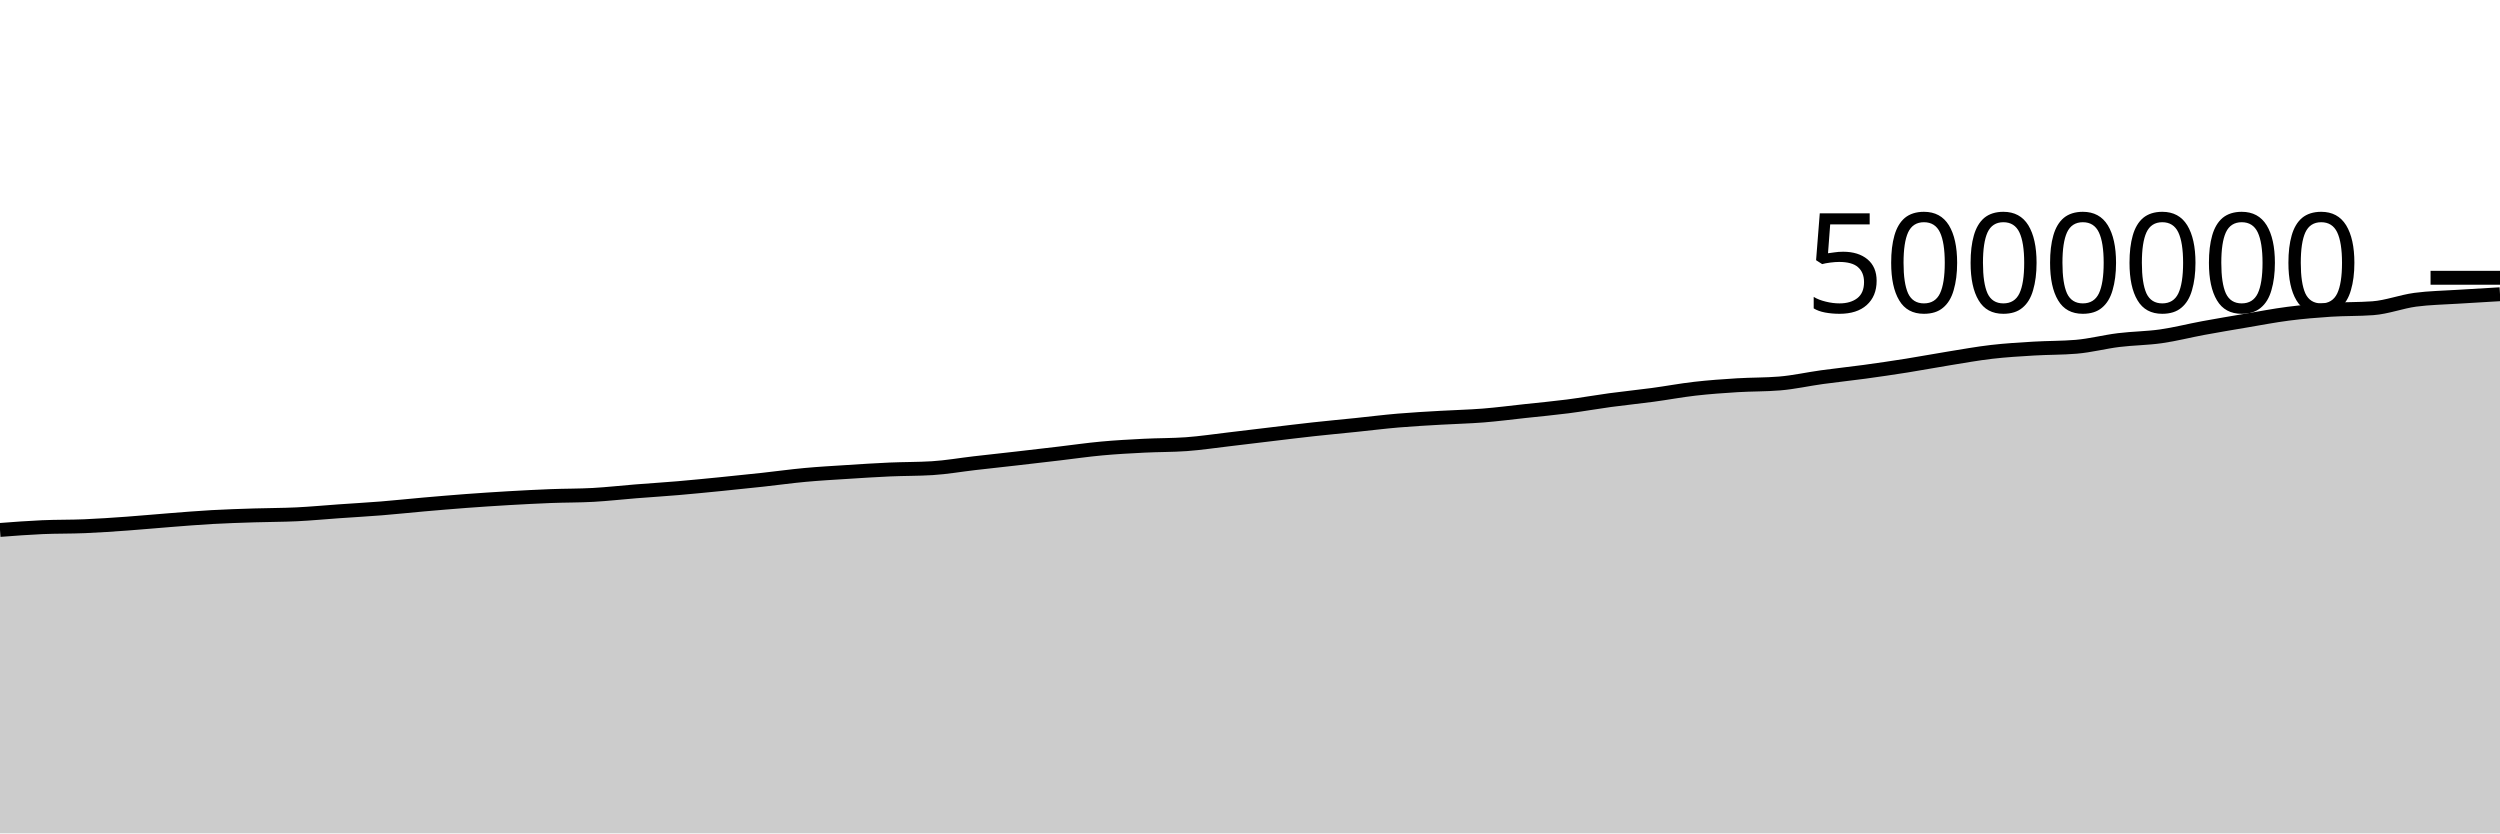
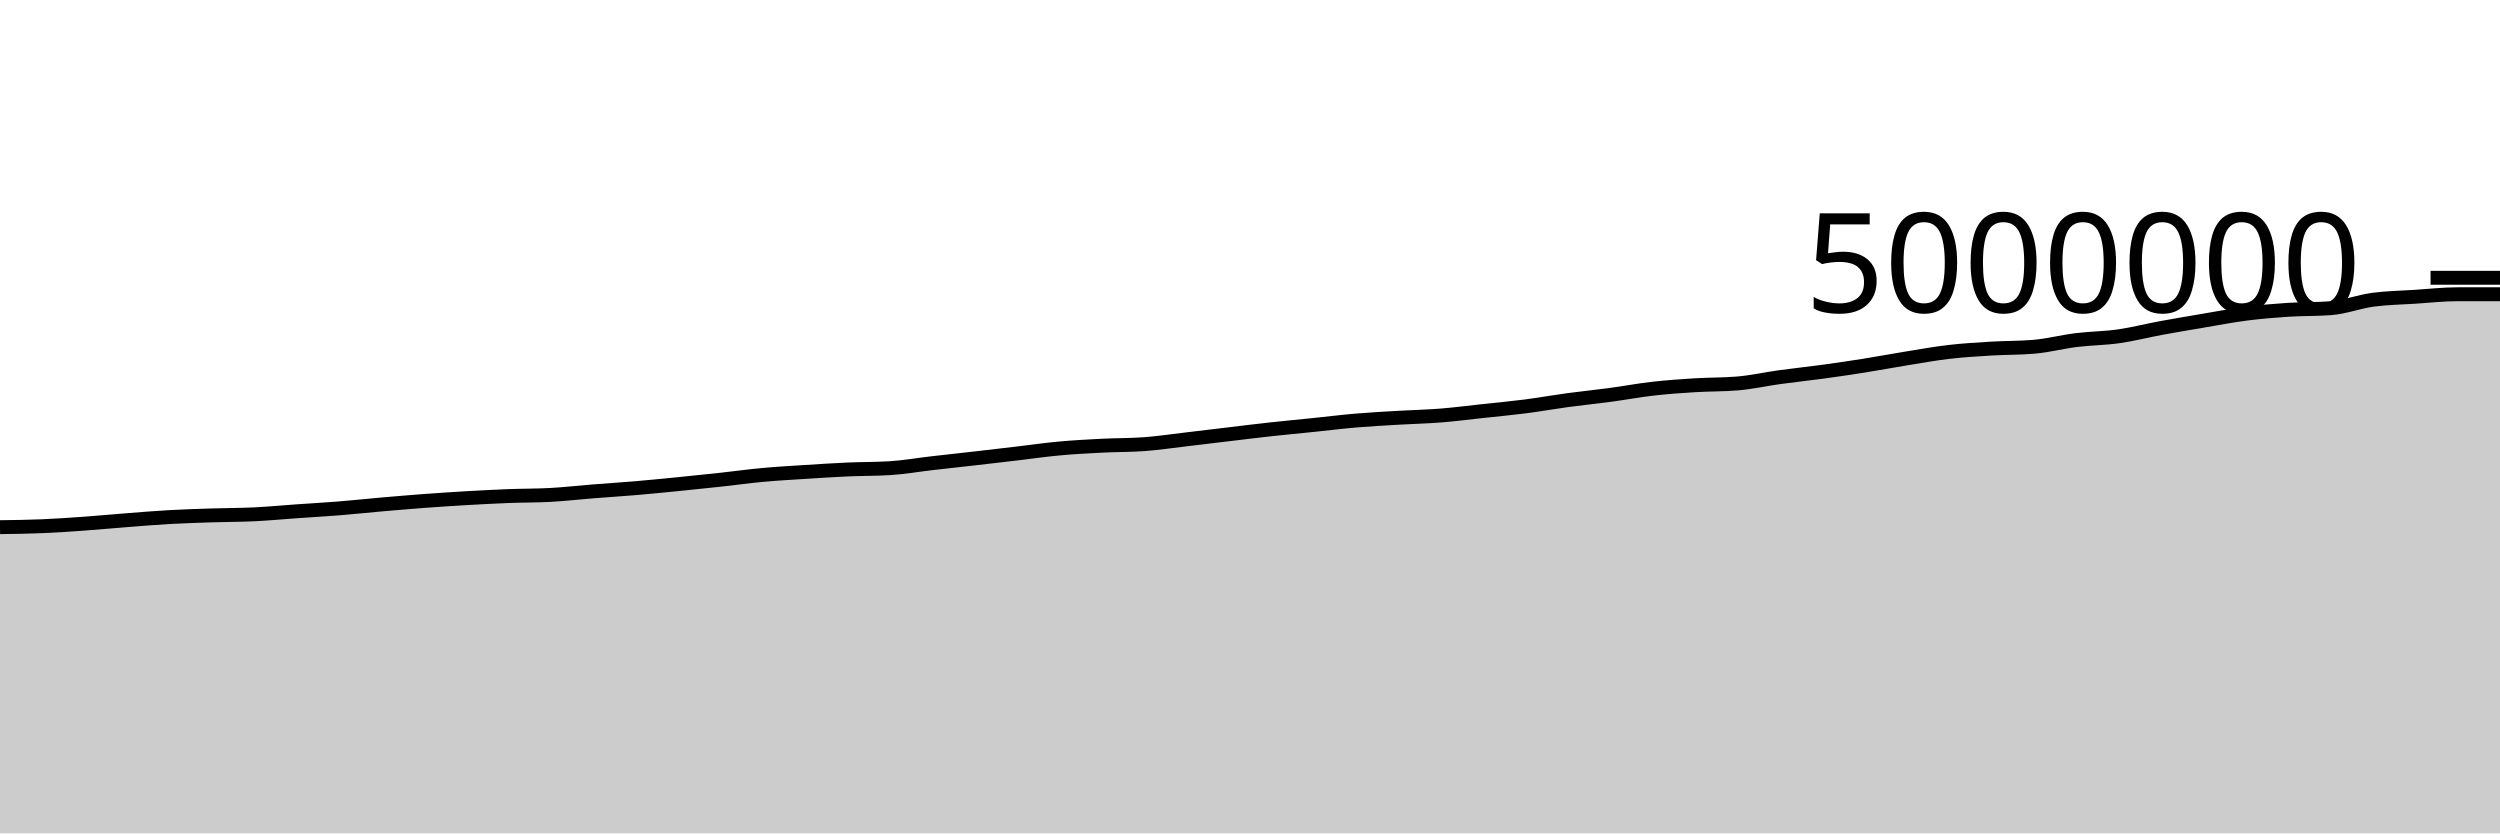
<svg xmlns="http://www.w3.org/2000/svg" viewBox="0 0 180 60">
  <g transform="translate(0,20)">
-     <path class="area" fill="rgba(0, 0, 0, 0.2)" d="M0,18.156C1.017,18.078,2.034,18.001,3.051,17.956C4.068,17.912,5.085,17.93,6.102,17.887C7.119,17.844,8.136,17.772,9.153,17.7C10.169,17.627,11.186,17.529,12.203,17.451C13.22,17.372,14.237,17.286,15.254,17.229C16.271,17.172,17.288,17.141,18.305,17.108C19.322,17.075,20.339,17.08,21.356,17.031C22.373,16.982,23.39,16.884,24.407,16.813C25.424,16.741,26.441,16.685,27.458,16.604C28.475,16.522,29.492,16.412,30.508,16.323C31.525,16.235,32.542,16.147,33.559,16.071C34.576,15.996,35.593,15.928,36.61,15.869C37.627,15.81,38.644,15.757,39.661,15.717C40.678,15.678,41.695,15.689,42.712,15.633C43.729,15.576,44.746,15.459,45.763,15.378C46.78,15.298,47.797,15.234,48.814,15.148C49.831,15.061,50.847,14.96,51.864,14.859C52.881,14.758,53.898,14.653,54.915,14.542C55.932,14.432,56.949,14.288,57.966,14.195C58.983,14.101,60,14.045,61.017,13.98C62.034,13.914,63.051,13.848,64.068,13.803C65.085,13.758,66.102,13.772,67.119,13.709C68.136,13.647,69.153,13.466,70.169,13.349C71.186,13.232,72.203,13.124,73.22,13.007C74.237,12.891,75.254,12.771,76.271,12.652C77.288,12.532,78.305,12.384,79.322,12.291C80.339,12.197,81.356,12.142,82.373,12.091C83.39,12.039,84.407,12.054,85.424,11.98C86.441,11.906,87.458,11.751,88.475,11.633C89.492,11.514,90.508,11.388,91.525,11.267C92.542,11.146,93.559,11.019,94.576,10.908C95.593,10.796,96.61,10.703,97.627,10.598C98.644,10.493,99.661,10.365,100.678,10.279C101.695,10.192,102.712,10.139,103.729,10.079C104.746,10.019,105.763,9.998,106.78,9.918C107.797,9.837,108.814,9.704,109.831,9.594C110.847,9.485,111.864,9.391,112.881,9.26C113.898,9.129,114.915,8.946,115.932,8.808C116.949,8.671,117.966,8.57,118.983,8.433C120,8.297,121.017,8.104,122.034,7.988C123.051,7.872,124.068,7.8,125.085,7.737C126.102,7.675,127.119,7.695,128.136,7.61C129.153,7.526,130.169,7.295,131.186,7.155C132.203,7.015,133.22,6.91,134.237,6.771C135.254,6.632,136.271,6.483,137.288,6.322C138.305,6.16,139.322,5.967,140.339,5.803C141.356,5.639,142.373,5.454,143.39,5.336C144.407,5.218,145.424,5.158,146.441,5.097C147.458,5.036,148.475,5.054,149.492,4.967C150.508,4.881,151.525,4.611,152.542,4.486C153.559,4.36,154.576,4.359,155.593,4.214C156.61,4.069,157.627,3.805,158.644,3.618C159.661,3.43,160.678,3.26,161.695,3.088C162.712,2.917,163.729,2.719,164.746,2.588C165.763,2.457,166.78,2.371,167.797,2.305C168.814,2.239,169.831,2.268,170.847,2.192C171.864,2.117,172.881,1.72,173.898,1.582C174.915,1.445,175.932,1.434,176.949,1.367C177.966,1.301,178.983,1.243,180,1.185L180,40C178.983,40,177.966,40,176.949,40C175.932,40,174.915,40,173.898,40C172.881,40,171.864,40,170.847,40C169.831,40,168.814,40,167.797,40C166.78,40,165.763,40,164.746,40C163.729,40,162.712,40,161.695,40C160.678,40,159.661,40,158.644,40C157.627,40,156.61,40,155.593,40C154.576,40,153.559,40,152.542,40C151.525,40,150.508,40,149.492,40C148.475,40,147.458,40,146.441,40C145.424,40,144.407,40,143.39,40C142.373,40,141.356,40,140.339,40C139.322,40,138.305,40,137.288,40C136.271,40,135.254,40,134.237,40C133.22,40,132.203,40,131.186,40C130.169,40,129.153,40,128.136,40C127.119,40,126.102,40,125.085,40C124.068,40,123.051,40,122.034,40C121.017,40,120,40,118.983,40C117.966,40,116.949,40,115.932,40C114.915,40,113.898,40,112.881,40C111.864,40,110.847,40,109.831,40C108.814,40,107.797,40,106.78,40C105.763,40,104.746,40,103.729,40C102.712,40,101.695,40,100.678,40C99.661,40,98.644,40,97.627,40C96.61,40,95.593,40,94.576,40C93.559,40,92.542,40,91.525,40C90.508,40,89.492,40,88.475,40C87.458,40,86.441,40,85.424,40C84.407,40,83.39,40,82.373,40C81.356,40,80.339,40,79.322,40C78.305,40,77.288,40,76.271,40C75.254,40,74.237,40,73.22,40C72.203,40,71.186,40,70.169,40C69.153,40,68.136,40,67.119,40C66.102,40,65.085,40,64.068,40C63.051,40,62.034,40,61.017,40C60,40,58.983,40,57.966,40C56.949,40,55.932,40,54.915,40C53.898,40,52.881,40,51.864,40C50.847,40,49.831,40,48.814,40C47.797,40,46.78,40,45.763,40C44.746,40,43.729,40,42.712,40C41.695,40,40.678,40,39.661,40C38.644,40,37.627,40,36.61,40C35.593,40,34.576,40,33.559,40C32.542,40,31.525,40,30.508,40C29.492,40,28.475,40,27.458,40C26.441,40,25.424,40,24.407,40C23.39,40,22.373,40,21.356,40C20.339,40,19.322,40,18.305,40C17.288,40,16.271,40,15.254,40C14.237,40,13.22,40,12.203,40C11.186,40,10.169,40,9.153,40C8.136,40,7.119,40,6.102,40C5.085,40,4.068,40,3.051,40C2.034,40,1.017,40,0,40Z" />
-     <path class="line" stroke="black" fill="none" d="M0,18.156C1.017,18.078,2.034,18.001,3.051,17.956C4.068,17.912,5.085,17.93,6.102,17.887C7.119,17.844,8.136,17.772,9.153,17.7C10.169,17.627,11.186,17.529,12.203,17.451C13.22,17.372,14.237,17.286,15.254,17.229C16.271,17.172,17.288,17.141,18.305,17.108C19.322,17.075,20.339,17.08,21.356,17.031C22.373,16.982,23.39,16.884,24.407,16.813C25.424,16.741,26.441,16.685,27.458,16.604C28.475,16.522,29.492,16.412,30.508,16.323C31.525,16.235,32.542,16.147,33.559,16.071C34.576,15.996,35.593,15.928,36.61,15.869C37.627,15.81,38.644,15.757,39.661,15.717C40.678,15.678,41.695,15.689,42.712,15.633C43.729,15.576,44.746,15.459,45.763,15.378C46.78,15.298,47.797,15.234,48.814,15.148C49.831,15.061,50.847,14.96,51.864,14.859C52.881,14.758,53.898,14.653,54.915,14.542C55.932,14.432,56.949,14.288,57.966,14.195C58.983,14.101,60,14.045,61.017,13.98C62.034,13.914,63.051,13.848,64.068,13.803C65.085,13.758,66.102,13.772,67.119,13.709C68.136,13.647,69.153,13.466,70.169,13.349C71.186,13.232,72.203,13.124,73.22,13.007C74.237,12.891,75.254,12.771,76.271,12.652C77.288,12.532,78.305,12.384,79.322,12.291C80.339,12.197,81.356,12.142,82.373,12.091C83.39,12.039,84.407,12.054,85.424,11.98C86.441,11.906,87.458,11.751,88.475,11.633C89.492,11.514,90.508,11.388,91.525,11.267C92.542,11.146,93.559,11.019,94.576,10.908C95.593,10.796,96.61,10.703,97.627,10.598C98.644,10.493,99.661,10.365,100.678,10.279C101.695,10.192,102.712,10.139,103.729,10.079C104.746,10.019,105.763,9.998,106.78,9.918C107.797,9.837,108.814,9.704,109.831,9.594C110.847,9.485,111.864,9.391,112.881,9.26C113.898,9.129,114.915,8.946,115.932,8.808C116.949,8.671,117.966,8.57,118.983,8.433C120,8.297,121.017,8.104,122.034,7.988C123.051,7.872,124.068,7.8,125.085,7.737C126.102,7.675,127.119,7.695,128.136,7.61C129.153,7.526,130.169,7.295,131.186,7.155C132.203,7.015,133.22,6.91,134.237,6.771C135.254,6.632,136.271,6.483,137.288,6.322C138.305,6.16,139.322,5.967,140.339,5.803C141.356,5.639,142.373,5.454,143.39,5.336C144.407,5.218,145.424,5.158,146.441,5.097C147.458,5.036,148.475,5.054,149.492,4.967C150.508,4.881,151.525,4.611,152.542,4.486C153.559,4.36,154.576,4.359,155.593,4.214C156.61,4.069,157.627,3.805,158.644,3.618C159.661,3.43,160.678,3.26,161.695,3.088C162.712,2.917,163.729,2.719,164.746,2.588C165.763,2.457,166.78,2.371,167.797,2.305C168.814,2.239,169.831,2.268,170.847,2.192C171.864,2.117,172.881,1.72,173.898,1.582C174.915,1.445,175.932,1.434,176.949,1.367C177.966,1.301,178.983,1.243,180,1.185" />
+     <path class="area" fill="rgba(0, 0, 0, 0.2)" d="M0,17.956C1.017,17.943,2.034,17.93,3.051,17.887C4.068,17.844,5.085,17.772,6.102,17.7C7.119,17.627,8.136,17.529,9.153,17.451C10.169,17.372,11.186,17.286,12.203,17.229C13.22,17.172,14.237,17.141,15.254,17.108C16.271,17.075,17.288,17.08,18.305,17.031C19.322,16.982,20.339,16.884,21.356,16.813C22.373,16.741,23.39,16.685,24.407,16.604C25.424,16.522,26.441,16.412,27.458,16.323C28.475,16.235,29.492,16.147,30.508,16.071C31.525,15.996,32.542,15.928,33.559,15.869C34.576,15.81,35.593,15.757,36.61,15.717C37.627,15.678,38.644,15.689,39.661,15.633C40.678,15.576,41.695,15.459,42.712,15.378C43.729,15.298,44.746,15.234,45.763,15.148C46.78,15.061,47.797,14.96,48.814,14.859C49.831,14.758,50.847,14.653,51.864,14.542C52.881,14.432,53.898,14.288,54.915,14.195C55.932,14.101,56.949,14.045,57.966,13.98C58.983,13.914,60,13.848,61.017,13.803C62.034,13.758,63.051,13.772,64.068,13.709C65.085,13.647,66.102,13.466,67.119,13.349C68.136,13.232,69.153,13.124,70.169,13.007C71.186,12.891,72.203,12.771,73.22,12.652C74.237,12.532,75.254,12.384,76.271,12.291C77.288,12.197,78.305,12.142,79.322,12.091C80.339,12.039,81.356,12.054,82.373,11.98C83.39,11.906,84.407,11.751,85.424,11.633C86.441,11.514,87.458,11.388,88.475,11.267C89.492,11.146,90.508,11.019,91.525,10.908C92.542,10.796,93.559,10.703,94.576,10.598C95.593,10.493,96.61,10.365,97.627,10.279C98.644,10.192,99.661,10.139,100.678,10.079C101.695,10.019,102.712,9.998,103.729,9.918C104.746,9.837,105.763,9.704,106.78,9.594C107.797,9.485,108.814,9.391,109.831,9.26C110.847,9.129,111.864,8.946,112.881,8.808C113.898,8.671,114.915,8.57,115.932,8.433C116.949,8.297,117.966,8.104,118.983,7.988C120,7.872,121.017,7.8,122.034,7.737C123.051,7.675,124.068,7.695,125.085,7.61C126.102,7.526,127.119,7.295,128.136,7.155C129.153,7.015,130.169,6.91,131.186,6.771C132.203,6.632,133.22,6.483,134.237,6.322C135.254,6.16,136.271,5.967,137.288,5.803C138.305,5.639,139.322,5.454,140.339,5.336C141.356,5.218,142.373,5.158,143.39,5.097C144.407,5.036,145.424,5.054,146.441,4.967C147.458,4.881,148.475,4.611,149.492,4.486C150.508,4.36,151.525,4.359,152.542,4.214C153.559,4.069,154.576,3.805,155.593,3.618C156.61,3.43,157.627,3.26,158.644,3.088C159.661,2.917,160.678,2.719,161.695,2.588C162.712,2.457,163.729,2.371,164.746,2.305C165.763,2.239,166.78,2.268,167.797,2.192C168.814,2.117,169.831,1.72,170.847,1.582C171.864,1.445,172.881,1.434,173.898,1.367C174.915,1.301,175.932,1.185,176.949,1.185C177.966,1.185,178.983,1.185,180,1.185L180,40C178.983,40,177.966,40,176.949,40C175.932,40,174.915,40,173.898,40C172.881,40,171.864,40,170.847,40C169.831,40,168.814,40,167.797,40C166.78,40,165.763,40,164.746,40C163.729,40,162.712,40,161.695,40C160.678,40,159.661,40,158.644,40C157.627,40,156.61,40,155.593,40C154.576,40,153.559,40,152.542,40C151.525,40,150.508,40,149.492,40C148.475,40,147.458,40,146.441,40C145.424,40,144.407,40,143.39,40C142.373,40,141.356,40,140.339,40C139.322,40,138.305,40,137.288,40C136.271,40,135.254,40,134.237,40C133.22,40,132.203,40,131.186,40C130.169,40,129.153,40,128.136,40C127.119,40,126.102,40,125.085,40C124.068,40,123.051,40,122.034,40C121.017,40,120,40,118.983,40C117.966,40,116.949,40,115.932,40C114.915,40,113.898,40,112.881,40C111.864,40,110.847,40,109.831,40C108.814,40,107.797,40,106.78,40C105.763,40,104.746,40,103.729,40C102.712,40,101.695,40,100.678,40C99.661,40,98.644,40,97.627,40C96.61,40,95.593,40,94.576,40C93.559,40,92.542,40,91.525,40C90.508,40,89.492,40,88.475,40C87.458,40,86.441,40,85.424,40C84.407,40,83.39,40,82.373,40C81.356,40,80.339,40,79.322,40C78.305,40,77.288,40,76.271,40C75.254,40,74.237,40,73.22,40C72.203,40,71.186,40,70.169,40C69.153,40,68.136,40,67.119,40C66.102,40,65.085,40,64.068,40C63.051,40,62.034,40,61.017,40C60,40,58.983,40,57.966,40C56.949,40,55.932,40,54.915,40C53.898,40,52.881,40,51.864,40C50.847,40,49.831,40,48.814,40C47.797,40,46.78,40,45.763,40C44.746,40,43.729,40,42.712,40C41.695,40,40.678,40,39.661,40C38.644,40,37.627,40,36.61,40C35.593,40,34.576,40,33.559,40C32.542,40,31.525,40,30.508,40C29.492,40,28.475,40,27.458,40C26.441,40,25.424,40,24.407,40C23.39,40,22.373,40,21.356,40C20.339,40,19.322,40,18.305,40C17.288,40,16.271,40,15.254,40C14.237,40,13.22,40,12.203,40C11.186,40,10.169,40,9.153,40C8.136,40,7.119,40,6.102,40C5.085,40,4.068,40,3.051,40C2.034,40,1.017,40,0,40Z" />
+     <path class="line" stroke="black" fill="none" d="M0,17.956C1.017,17.943,2.034,17.93,3.051,17.887C4.068,17.844,5.085,17.772,6.102,17.7C7.119,17.627,8.136,17.529,9.153,17.451C10.169,17.372,11.186,17.286,12.203,17.229C13.22,17.172,14.237,17.141,15.254,17.108C16.271,17.075,17.288,17.08,18.305,17.031C19.322,16.982,20.339,16.884,21.356,16.813C22.373,16.741,23.39,16.685,24.407,16.604C25.424,16.522,26.441,16.412,27.458,16.323C28.475,16.235,29.492,16.147,30.508,16.071C31.525,15.996,32.542,15.928,33.559,15.869C34.576,15.81,35.593,15.757,36.61,15.717C37.627,15.678,38.644,15.689,39.661,15.633C40.678,15.576,41.695,15.459,42.712,15.378C43.729,15.298,44.746,15.234,45.763,15.148C46.78,15.061,47.797,14.96,48.814,14.859C49.831,14.758,50.847,14.653,51.864,14.542C52.881,14.432,53.898,14.288,54.915,14.195C55.932,14.101,56.949,14.045,57.966,13.98C58.983,13.914,60,13.848,61.017,13.803C62.034,13.758,63.051,13.772,64.068,13.709C65.085,13.647,66.102,13.466,67.119,13.349C68.136,13.232,69.153,13.124,70.169,13.007C71.186,12.891,72.203,12.771,73.22,12.652C74.237,12.532,75.254,12.384,76.271,12.291C77.288,12.197,78.305,12.142,79.322,12.091C80.339,12.039,81.356,12.054,82.373,11.98C83.39,11.906,84.407,11.751,85.424,11.633C86.441,11.514,87.458,11.388,88.475,11.267C89.492,11.146,90.508,11.019,91.525,10.908C92.542,10.796,93.559,10.703,94.576,10.598C95.593,10.493,96.61,10.365,97.627,10.279C98.644,10.192,99.661,10.139,100.678,10.079C101.695,10.019,102.712,9.998,103.729,9.918C104.746,9.837,105.763,9.704,106.78,9.594C107.797,9.485,108.814,9.391,109.831,9.26C110.847,9.129,111.864,8.946,112.881,8.808C113.898,8.671,114.915,8.57,115.932,8.433C116.949,8.297,117.966,8.104,118.983,7.988C120,7.872,121.017,7.8,122.034,7.737C123.051,7.675,124.068,7.695,125.085,7.61C126.102,7.526,127.119,7.295,128.136,7.155C129.153,7.015,130.169,6.91,131.186,6.771C132.203,6.632,133.22,6.483,134.237,6.322C135.254,6.16,136.271,5.967,137.288,5.803C138.305,5.639,139.322,5.454,140.339,5.336C141.356,5.218,142.373,5.158,143.39,5.097C144.407,5.036,145.424,5.054,146.441,4.967C147.458,4.881,148.475,4.611,149.492,4.486C150.508,4.36,151.525,4.359,152.542,4.214C153.559,4.069,154.576,3.805,155.593,3.618C156.61,3.43,157.627,3.26,158.644,3.088C159.661,2.917,160.678,2.719,161.695,2.588C162.712,2.457,163.729,2.371,164.746,2.305C165.763,2.239,166.78,2.268,167.797,2.192C168.814,2.117,169.831,1.72,170.847,1.582C171.864,1.445,172.881,1.434,173.898,1.367C174.915,1.301,175.932,1.185,176.949,1.185C177.966,1.185,178.983,1.185,180,1.185" />
    <path class="axis-ceiling" stroke-width="1" stroke="black" fill="none" d="M175,0L180,0" />
    <text class="axis-ceiling-label" font-family="sans-serif" text-anchor="end" font-size="10px" x="170" y="2.5">5000000</text>
  </g>
</svg>
